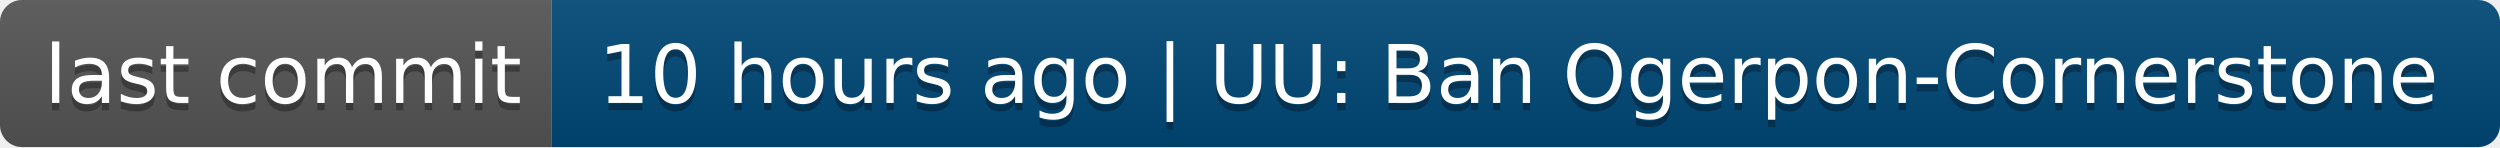
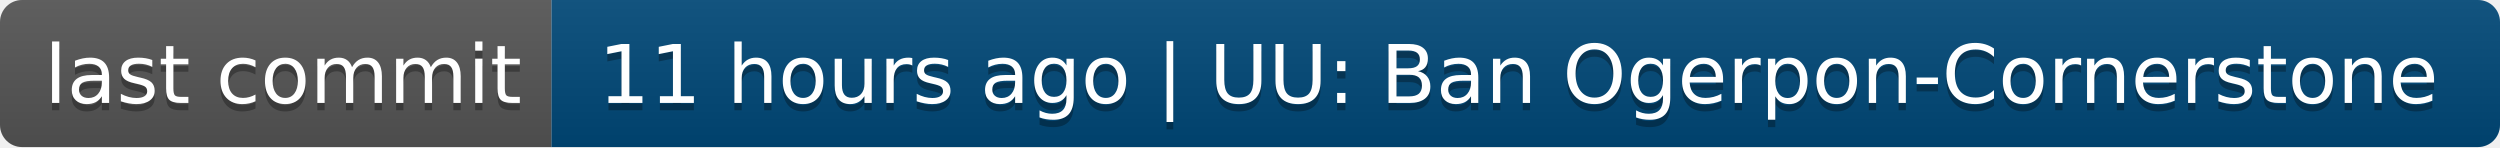
- <svg xmlns="http://www.w3.org/2000/svg" width="340" height="20" role="img" aria-label="last commit: 10 hours ago | UU: Ban Ogerpon-Cornerstone">
+ <svg xmlns="http://www.w3.org/2000/svg" width="340" height="20" role="img" aria-label="last commit: 11 hours ago | UU: Ban Ogerpon-Cornerstone">
  <linearGradient id="s" x2="0" y2="100%">
    <stop offset="0" stop-color="#bbb" stop-opacity=".1" />
    <stop offset="1" stop-opacity=".1" />
  </linearGradient>
  <clipPath id="r">
    <rect width="340" height="20" rx="3" fill="#fff" />
  </clipPath>
  <g clip-path="url(#r)">
    <rect width="75" height="20" fill="#555" />
    <rect x="75" width="265" height="20" fill="#004878" />
    <rect width="340" height="20" fill="url(#s)" />
  </g>
  <g fill="#fff" text-anchor="middle" font-family="Verdana,Geneva,DejaVu Sans,sans-serif" text-rendering="geometricPrecision" font-size="110">
    <text aria-hidden="true" x="385" y="150" fill="#010101" fill-opacity=".3" transform="scale(.1)" textLength="650">last commit</text>
    <text x="385" y="140" transform="scale(.1)" fill="#fff" textLength="650">last commit</text>
-     <text aria-hidden="true" x="2065" y="150" fill="#010101" fill-opacity=".3" transform="scale(.1)" textLength="2550">10 hours ago | UU: Ban Ogerpon-Cornerstone</text>
-     <text x="2065" y="140" transform="scale(.1)" fill="#fff" textLength="2550">10 hours ago | UU: Ban Ogerpon-Cornerstone</text>
+     <text aria-hidden="true" x="2065" y="150" fill="#010101" fill-opacity=".3" transform="scale(.1)" textLength="2550">11 hours ago | UU: Ban Ogerpon-Cornerstone</text>
+     <text x="2065" y="140" transform="scale(.1)" fill="#fff" textLength="2550">11 hours ago | UU: Ban Ogerpon-Cornerstone</text>
  </g>
</svg>
